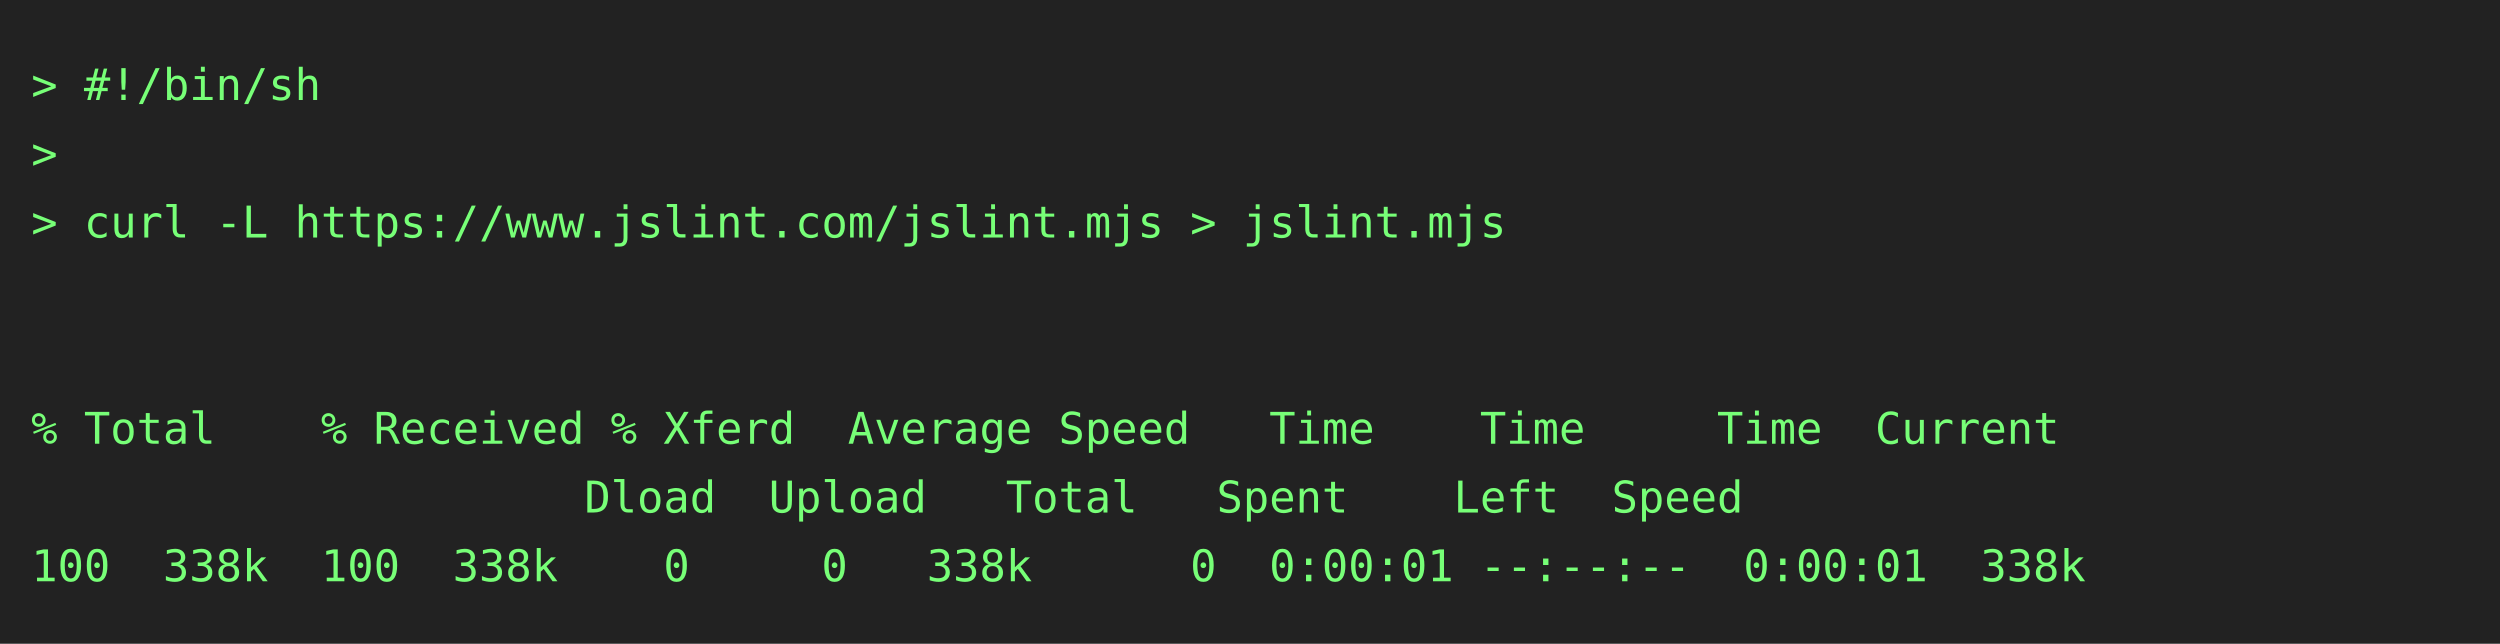
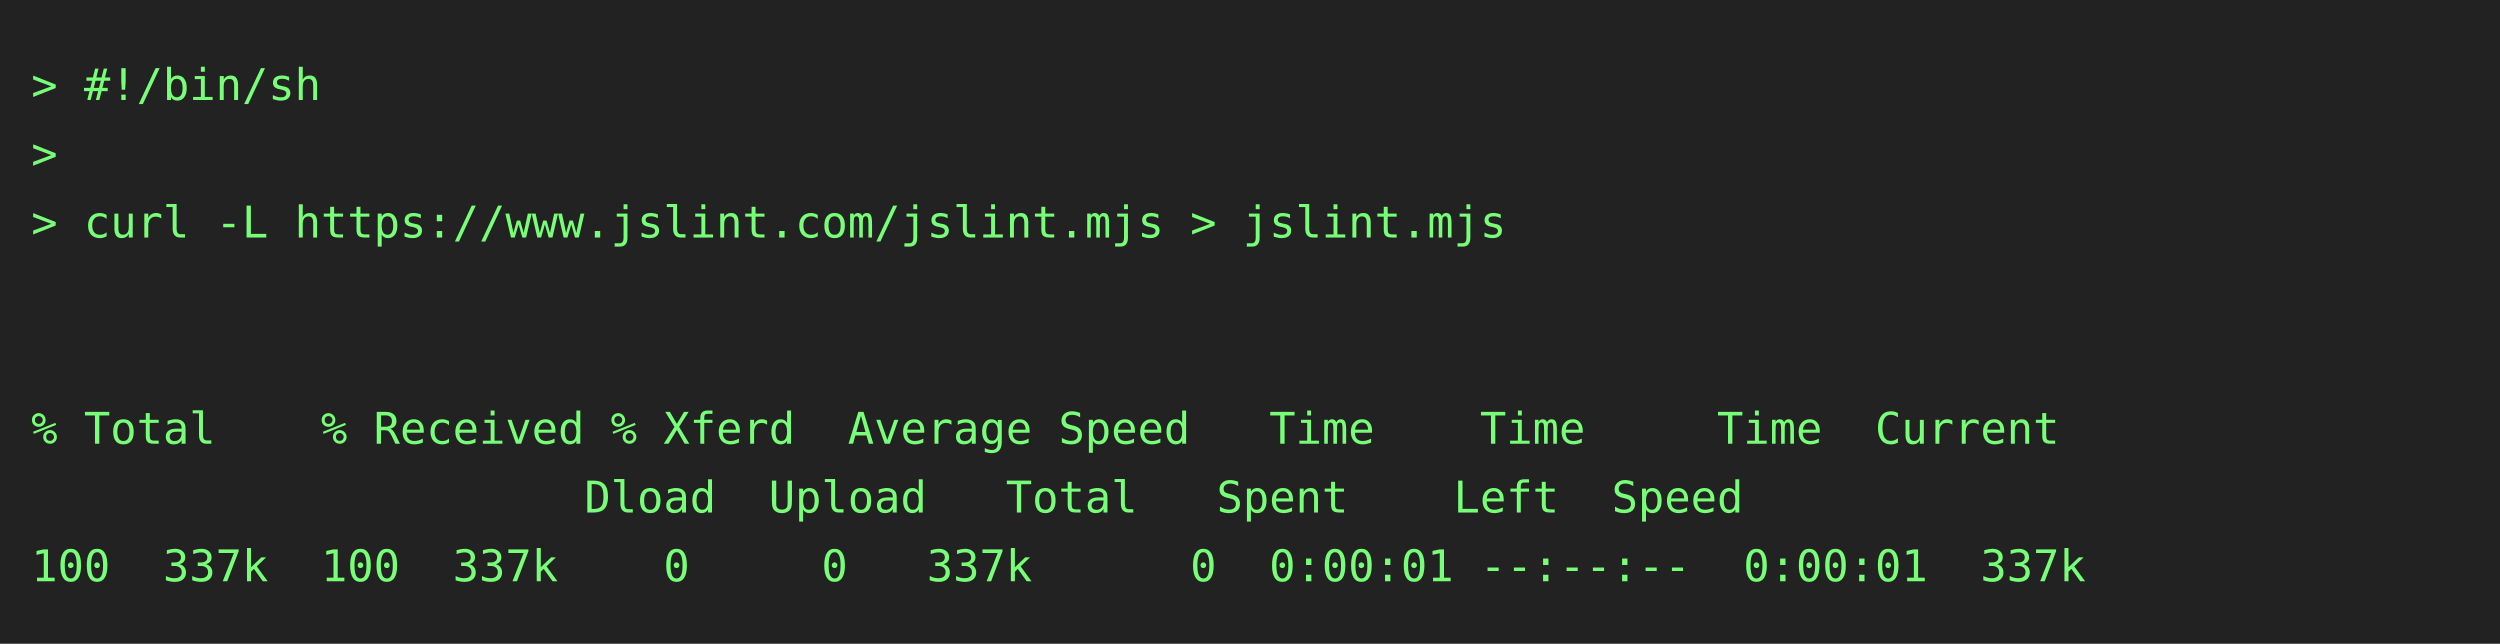
<svg xmlns="http://www.w3.org/2000/svg" height="206" width="800">
  <rect height="206" fill="#222" width="800" />
  <text fill="#7f7" font-family="consolas, menlo, monospace" font-size="14" xml:space="preserve">
    <tspan lengthAdjust="spacingAndGlyphs" textLength="768" x="10" y="32">&gt; #!/bin/sh                                                                                      </tspan>
    <tspan lengthAdjust="spacingAndGlyphs" textLength="768" x="10" y="54">&gt;                                                                                                </tspan>
    <tspan lengthAdjust="spacingAndGlyphs" textLength="768" x="10" y="76">&gt; curl -L https://www.jslint.com/jslint.mjs &gt; jslint.mjs                                         </tspan>
    <tspan lengthAdjust="spacingAndGlyphs" textLength="768" x="10" y="98">                                                                                                 </tspan>
    <tspan lengthAdjust="spacingAndGlyphs" textLength="768" x="10" y="120">                                                                                                 </tspan>
    <tspan lengthAdjust="spacingAndGlyphs" textLength="768" x="10" y="142">% Total    % Received % Xferd  Average Speed   Time    Time     Time  Current                    </tspan>
    <tspan lengthAdjust="spacingAndGlyphs" textLength="768" x="10" y="164">                     Dload  Upload   Total   Spent    Left  Speed                                </tspan>
-     <tspan lengthAdjust="spacingAndGlyphs" textLength="768" x="10" y="186">100  338k  100  338k    0     0   338k      0  0:00:01 --:--:--  0:00:01  338k                   </tspan>
+     <tspan lengthAdjust="spacingAndGlyphs" textLength="768" x="10" y="186">100  337k  100  337k    0     0   337k      0  0:00:01 --:--:--  0:00:01  337k                   </tspan>
  </text>
</svg>
